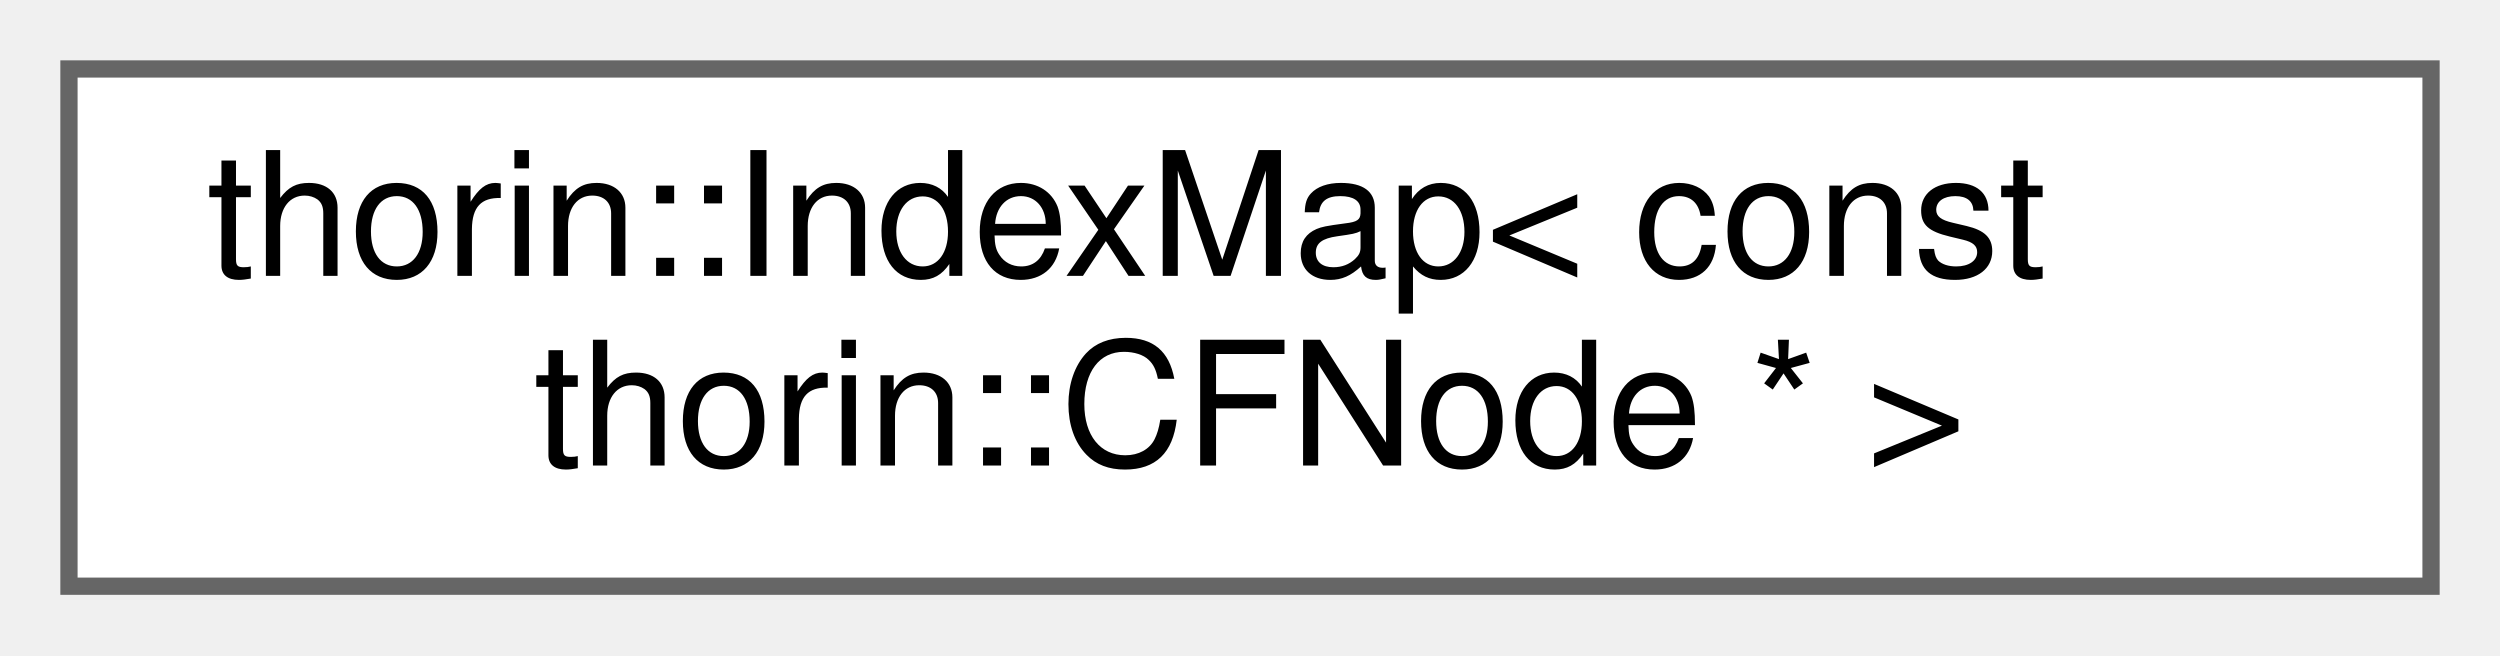
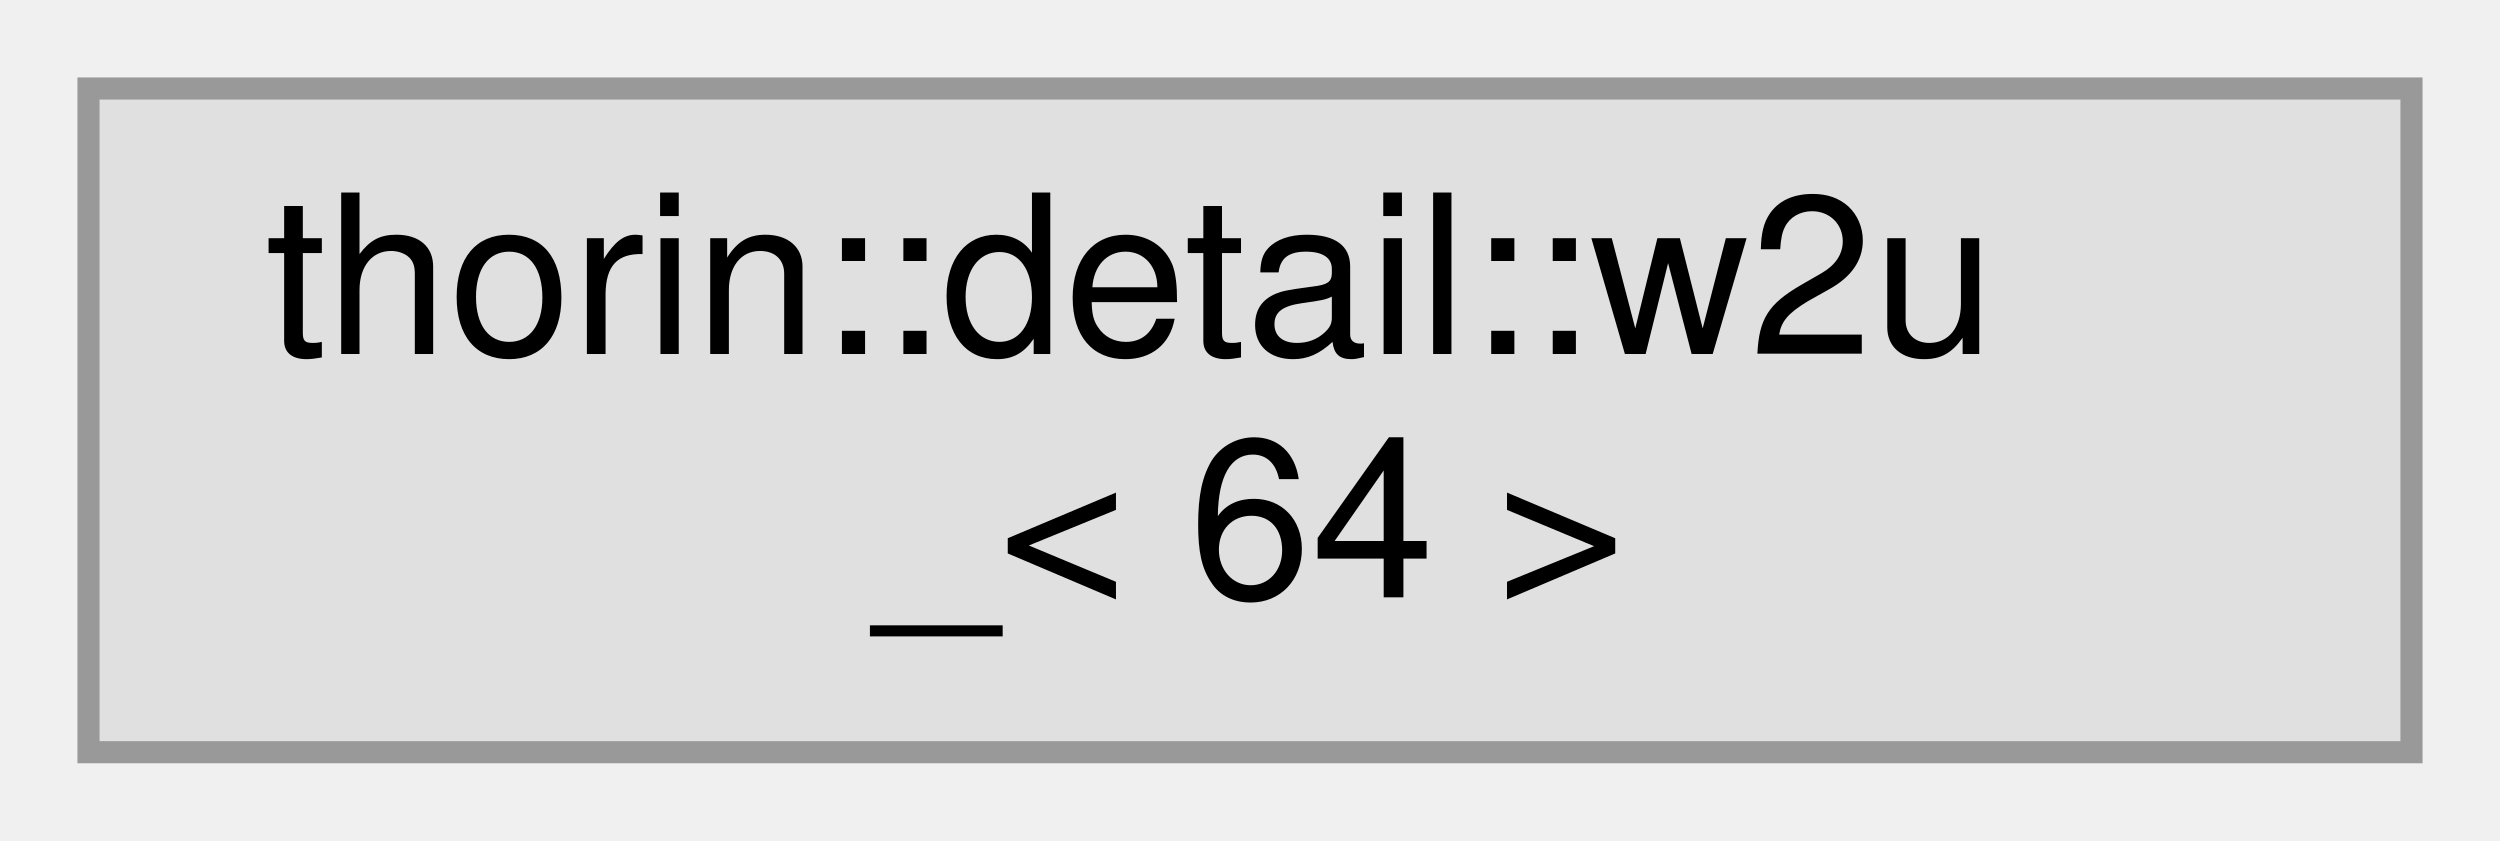
- <svg xmlns="http://www.w3.org/2000/svg" xmlns:xlink="http://www.w3.org/1999/xlink" width="145pt" height="38pt" viewBox="0.00 0.00 145.00 38.00">
+ <svg xmlns="http://www.w3.org/2000/svg" xmlns:xlink="http://www.w3.org/1999/xlink" width="113pt" height="38pt" viewBox="0.00 0.00 113.00 38.00">
  <g id="graph0" class="graph" transform="scale(1 1) rotate(0) translate(4 34)">
    <g id="node1" class="node">
      <g id="a_node1">
-         <a xlink:href="classthorin_1_1IndexMap.html" target="_top" xlink:title=" ">
-           <polygon fill="white" stroke="#666666" points="137,-30 0,-30 0,0 137,0 137,-30" />
-           <text text-anchor="start" x="8" y="-18" font-family="Helvetica,sans-Serif" font-size="10.00">thorin::IndexMap&lt; const</text>
-           <text text-anchor="middle" x="68.5" y="-7" font-family="Helvetica,sans-Serif" font-size="10.00"> thorin::CFNode * &gt;</text>
+         <a xlink:title=" ">
+           <polygon fill="#e0e0e0" stroke="#999999" points="105,-30 0,-30 0,0 105,0 105,-30" />
+           <text text-anchor="start" x="8" y="-18" font-family="Helvetica,sans-Serif" font-size="10.00">thorin::detail::w2u</text>
+           <text text-anchor="middle" x="52.5" y="-7" font-family="Helvetica,sans-Serif" font-size="10.00">_&lt; 64 &gt;</text>
        </a>
      </g>
    </g>
  </g>
</svg>
